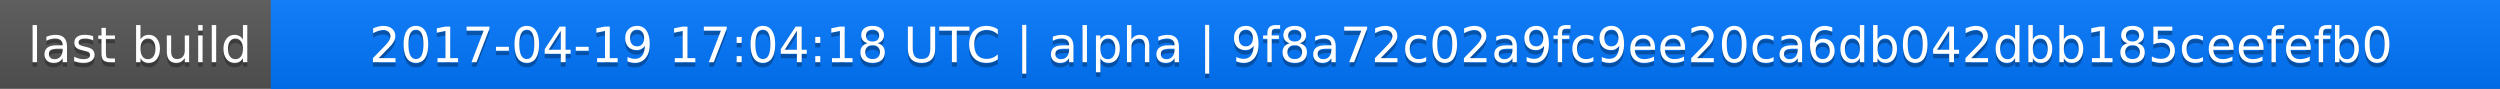
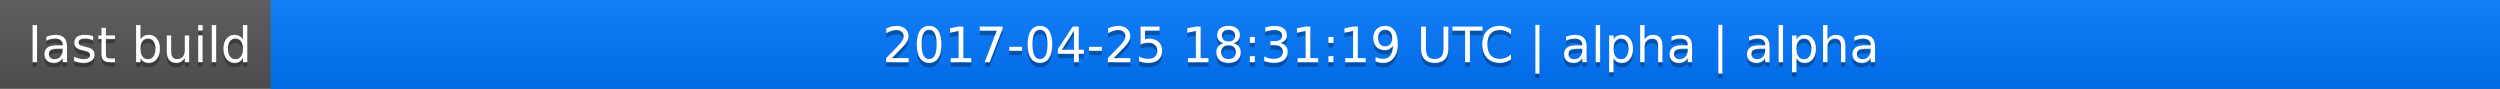
<svg xmlns="http://www.w3.org/2000/svg" width="563" height="20">
  <linearGradient id="a" x2="0" y2="100%">
    <stop offset="0" stop-color="#bbb" stop-opacity=".1" />
    <stop offset="1" stop-opacity=".1" />
  </linearGradient>
  <rect rx="0" width="563" height="20" fill="#555" />
  <rect rx="0" x="61" width="502" height="20" fill="#07f" />
  <path fill="#07f" d="M61 0h4v20h-4z" />
  <rect rx="0" width="563" height="20" fill="url(#a)" />
  <g fill="#fff" text-anchor="middle" font-family="DejaVu Sans,Verdana,Geneva,sans-serif" font-size="11">
    <text x="31.5" y="15" fill="#010101" fill-opacity=".3">last build</text>
    <text x="31.5" y="14">last build</text>
-     <text x="311" y="15" fill="#010101" fill-opacity=".3">2017-04-19 17:04:18 UTC | alpha | 9f8a72c02a9fc9ee20ca6db042dbb185ceefefb0</text>
-     <text x="311" y="14">2017-04-19 17:04:18 UTC | alpha | 9f8a72c02a9fc9ee20ca6db042dbb185ceefefb0</text>
+     <text x="311" y="15" fill="#010101" fill-opacity=".3">2017-04-25 18:31:19 UTC | alpha | alpha</text>
+     <text x="311" y="14">2017-04-25 18:31:19 UTC | alpha | alpha</text>
  </g>
</svg>
